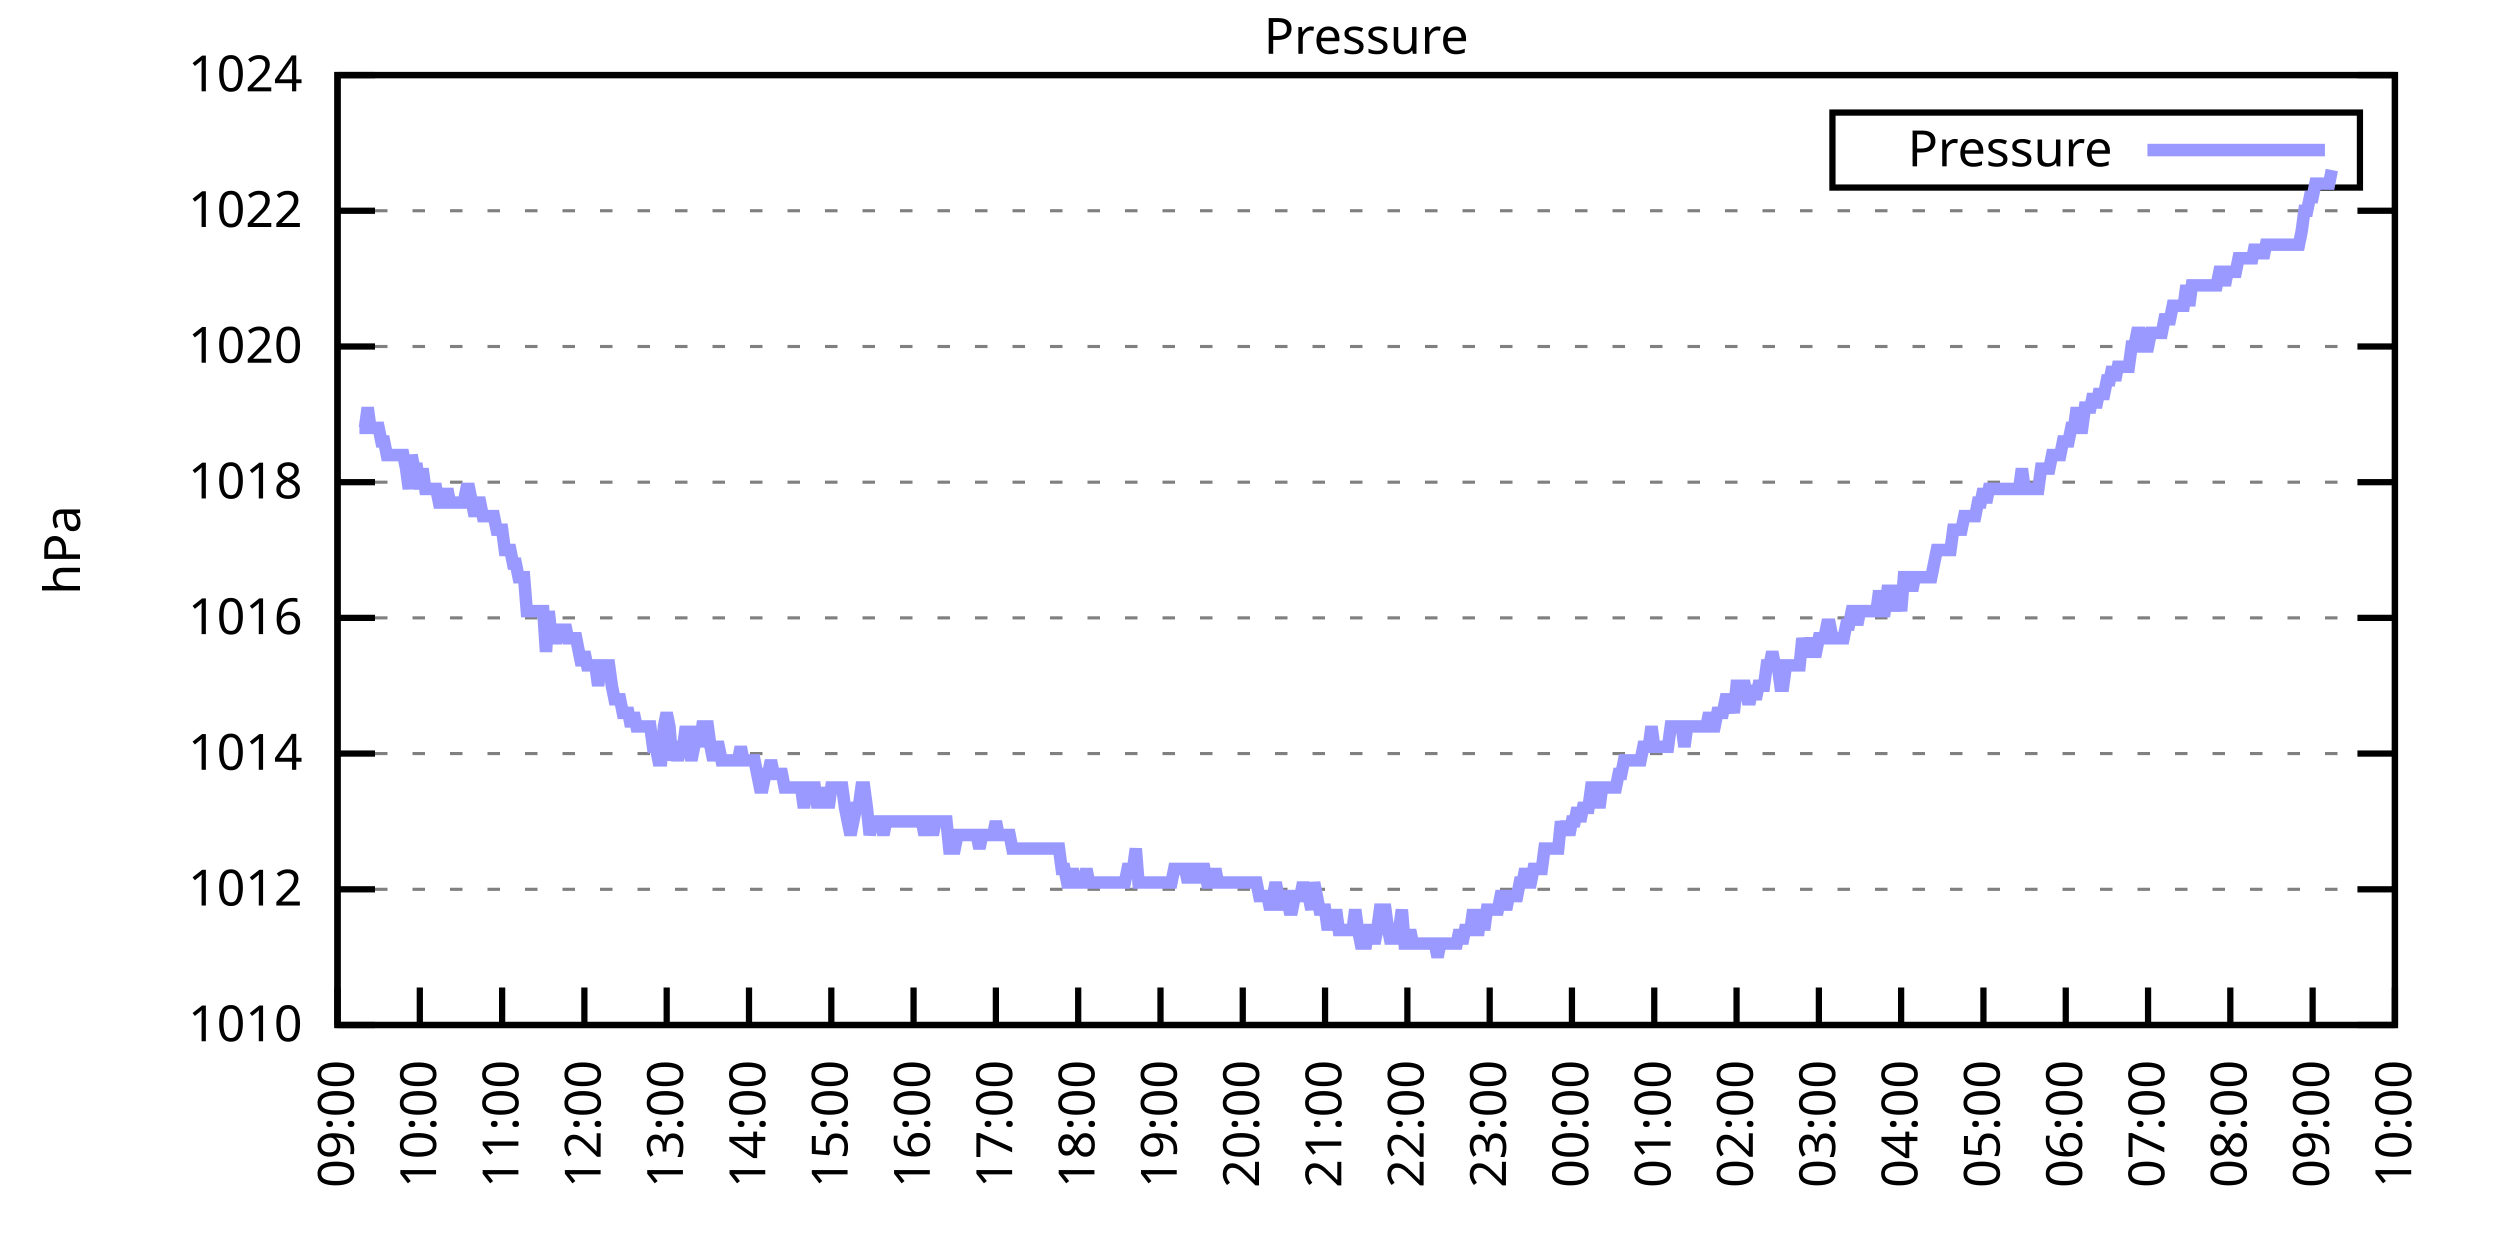
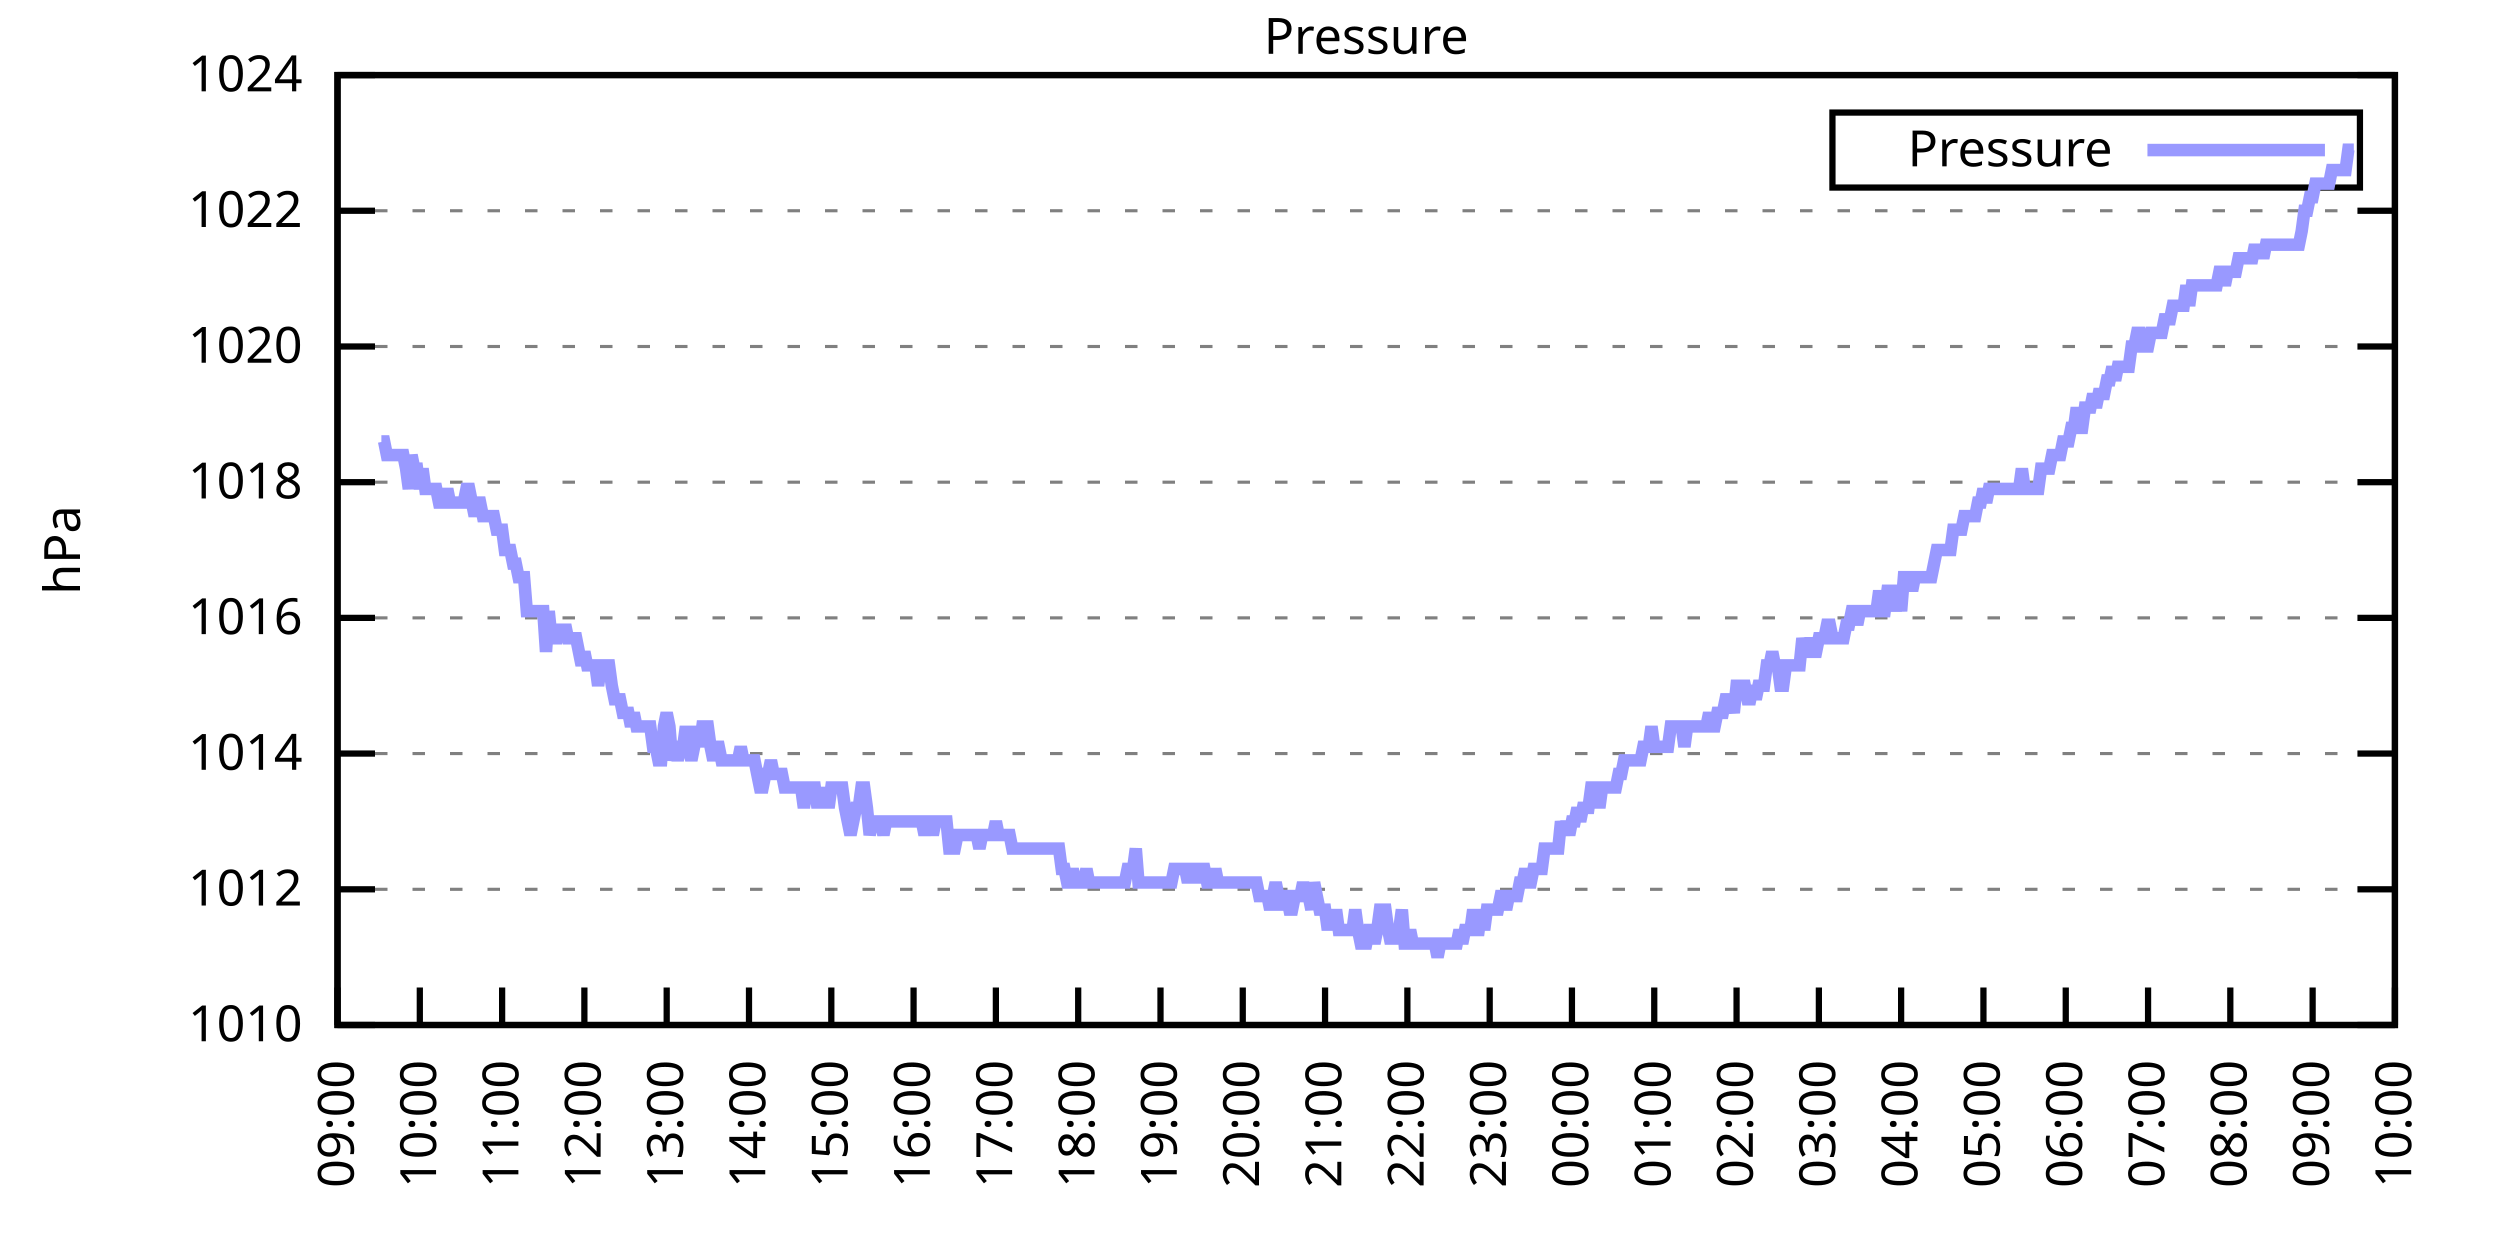
<svg xmlns="http://www.w3.org/2000/svg" xmlns:xlink="http://www.w3.org/1999/xlink" width="400" height="200" viewBox="0 0 400 200">
  <g id="gnuplot_canvas">
    <rect x="0" y="0" width="400" height="200" fill="none" />
    <defs>
      <circle id="gpDot" r="0.5" stroke-width="0.5" stroke="currentColor" />
      <path id="gpPt0" stroke-width="0.333" stroke="currentColor" d="M-1,0 h2 M0,-1 v2" />
      <path id="gpPt1" stroke-width="0.333" stroke="currentColor" d="M-1,-1 L1,1 M1,-1 L-1,1" />
      <path id="gpPt2" stroke-width="0.333" stroke="currentColor" d="M-1,0 L1,0 M0,-1 L0,1 M-1,-1 L1,1 M-1,1 L1,-1" />
      <rect id="gpPt3" stroke-width="0.333" stroke="currentColor" x="-1" y="-1" width="2" height="2" />
      <rect id="gpPt4" stroke-width="0.333" stroke="currentColor" fill="currentColor" x="-1" y="-1" width="2" height="2" />
      <circle id="gpPt5" stroke-width="0.333" stroke="currentColor" cx="0" cy="0" r="1" />
      <use xlink:href="#gpPt5" id="gpPt6" fill="currentColor" stroke="none" />
      <path id="gpPt7" stroke-width="0.333" stroke="currentColor" d="M0,-1.33 L-1.33,0.67 L1.33,0.67 z" />
      <use xlink:href="#gpPt7" id="gpPt8" fill="currentColor" stroke="none" />
      <use xlink:href="#gpPt7" id="gpPt9" stroke="currentColor" transform="rotate(180)" />
      <use xlink:href="#gpPt9" id="gpPt10" fill="currentColor" stroke="none" />
      <use xlink:href="#gpPt3" id="gpPt11" stroke="currentColor" transform="rotate(45)" />
      <use xlink:href="#gpPt11" id="gpPt12" fill="currentColor" stroke="none" />
      <path id="gpPt13" stroke-width="0.333" stroke="currentColor" d="M0,1.330 L1.265,0.411 L0.782,-1.067 L-0.782,-1.076 L-1.265,0.411 z" />
      <use xlink:href="#gpPt13" id="gpPt14" fill="currentColor" stroke="none" />
      <filter id="textbox" filterUnits="objectBoundingBox" x="0" y="0" height="1" width="1">
        <feFlood flood-color="white" flood-opacity="1" result="bgnd" />
        <feComposite in="SourceGraphic" in2="bgnd" operator="atop" />
      </filter>
      <filter id="greybox" filterUnits="objectBoundingBox" x="0" y="0" height="1" width="1">
        <feFlood flood-color="lightgrey" flood-opacity="1" result="grey" />
        <feComposite in="SourceGraphic" in2="grey" operator="atop" />
      </filter>
    </defs>
    <g fill="none" color="white" stroke="currentColor" stroke-width="1.00" stroke-linecap="butt" stroke-linejoin="miter">
</g>
    <g fill="none" color="black" stroke="currentColor" stroke-width="1.00" stroke-linecap="butt" stroke-linejoin="miter">
      <g stroke="none" shape-rendering="crispEdges">
        <polygon fill="rgb(255, 255, 255)" points="54.00,164.00 383.18,164.00 383.18,12.02 54.00,12.02 " />
      </g>
    </g>
    <g fill="none" color="black" stroke="currentColor" stroke-width="1.00" stroke-linecap="butt" stroke-linejoin="miter">
</g>
    <g fill="none" color="black" stroke="black" stroke-width="0.50" stroke-linecap="butt" stroke-linejoin="miter">
</g>
    <g fill="none" color="gray" stroke="currentColor" stroke-width="0.50" stroke-linecap="butt" stroke-linejoin="miter">
      <path stroke="gray" stroke-dasharray="2,4" class="gridline" d="M54.00,164.00 L383.19,164.00  " />
    </g>
    <g fill="none" color="gray" stroke="gray" stroke-width="1.00" stroke-linecap="butt" stroke-linejoin="miter">
</g>
    <g fill="none" color="black" stroke="currentColor" stroke-width="1.00" stroke-linecap="butt" stroke-linejoin="miter">
      <path stroke="black" d="M54.00,164.00 L60.00,164.00 M383.19,164.00 L377.19,164.00  " />
      <g transform="translate(48.40,166.60)" stroke="none" fill="black" font-family="Sans" font-size="8.00" text-anchor="end">
        <text>
          <tspan font-family="Sans"> 1010</tspan>
        </text>
      </g>
    </g>
    <g fill="none" color="black" stroke="currentColor" stroke-width="1.00" stroke-linecap="butt" stroke-linejoin="miter">
</g>
    <g fill="none" color="black" stroke="black" stroke-width="0.50" stroke-linecap="butt" stroke-linejoin="miter">
</g>
    <g fill="none" color="gray" stroke="currentColor" stroke-width="0.50" stroke-linecap="butt" stroke-linejoin="miter">
      <path stroke="gray" stroke-dasharray="2,4" class="gridline" d="M54.00,142.29 L383.19,142.29  " />
    </g>
    <g fill="none" color="gray" stroke="gray" stroke-width="1.00" stroke-linecap="butt" stroke-linejoin="miter">
</g>
    <g fill="none" color="black" stroke="currentColor" stroke-width="1.00" stroke-linecap="butt" stroke-linejoin="miter">
      <path stroke="black" d="M54.00,142.29 L60.00,142.29 M383.19,142.29 L377.19,142.29  " />
      <g transform="translate(48.40,144.89)" stroke="none" fill="black" font-family="Sans" font-size="8.00" text-anchor="end">
        <text>
          <tspan font-family="Sans"> 1012</tspan>
        </text>
      </g>
    </g>
    <g fill="none" color="black" stroke="currentColor" stroke-width="1.00" stroke-linecap="butt" stroke-linejoin="miter">
</g>
    <g fill="none" color="black" stroke="black" stroke-width="0.50" stroke-linecap="butt" stroke-linejoin="miter">
</g>
    <g fill="none" color="gray" stroke="currentColor" stroke-width="0.50" stroke-linecap="butt" stroke-linejoin="miter">
      <path stroke="gray" stroke-dasharray="2,4" class="gridline" d="M54.00,120.57 L383.19,120.57  " />
    </g>
    <g fill="none" color="gray" stroke="gray" stroke-width="1.00" stroke-linecap="butt" stroke-linejoin="miter">
</g>
    <g fill="none" color="black" stroke="currentColor" stroke-width="1.00" stroke-linecap="butt" stroke-linejoin="miter">
      <path stroke="black" d="M54.00,120.57 L60.00,120.57 M383.19,120.57 L377.19,120.57  " />
      <g transform="translate(48.40,123.17)" stroke="none" fill="black" font-family="Sans" font-size="8.00" text-anchor="end">
        <text>
          <tspan font-family="Sans"> 1014</tspan>
        </text>
      </g>
    </g>
    <g fill="none" color="black" stroke="currentColor" stroke-width="1.00" stroke-linecap="butt" stroke-linejoin="miter">
</g>
    <g fill="none" color="black" stroke="black" stroke-width="0.50" stroke-linecap="butt" stroke-linejoin="miter">
</g>
    <g fill="none" color="gray" stroke="currentColor" stroke-width="0.50" stroke-linecap="butt" stroke-linejoin="miter">
      <path stroke="gray" stroke-dasharray="2,4" class="gridline" d="M54.00,98.86 L383.19,98.86  " />
    </g>
    <g fill="none" color="gray" stroke="gray" stroke-width="1.00" stroke-linecap="butt" stroke-linejoin="miter">
</g>
    <g fill="none" color="black" stroke="currentColor" stroke-width="1.00" stroke-linecap="butt" stroke-linejoin="miter">
      <path stroke="black" d="M54.00,98.86 L60.00,98.86 M383.19,98.86 L377.19,98.86  " />
      <g transform="translate(48.40,101.46)" stroke="none" fill="black" font-family="Sans" font-size="8.00" text-anchor="end">
        <text>
          <tspan font-family="Sans"> 1016</tspan>
        </text>
      </g>
    </g>
    <g fill="none" color="black" stroke="currentColor" stroke-width="1.00" stroke-linecap="butt" stroke-linejoin="miter">
</g>
    <g fill="none" color="black" stroke="black" stroke-width="0.50" stroke-linecap="butt" stroke-linejoin="miter">
</g>
    <g fill="none" color="gray" stroke="currentColor" stroke-width="0.50" stroke-linecap="butt" stroke-linejoin="miter">
      <path stroke="gray" stroke-dasharray="2,4" class="gridline" d="M54.00,77.15 L383.19,77.15  " />
    </g>
    <g fill="none" color="gray" stroke="gray" stroke-width="1.00" stroke-linecap="butt" stroke-linejoin="miter">
</g>
    <g fill="none" color="black" stroke="currentColor" stroke-width="1.00" stroke-linecap="butt" stroke-linejoin="miter">
      <path stroke="black" d="M54.00,77.15 L60.00,77.15 M383.19,77.15 L377.19,77.15  " />
      <g transform="translate(48.40,79.75)" stroke="none" fill="black" font-family="Sans" font-size="8.00" text-anchor="end">
        <text>
          <tspan font-family="Sans"> 1018</tspan>
        </text>
      </g>
    </g>
    <g fill="none" color="black" stroke="currentColor" stroke-width="1.00" stroke-linecap="butt" stroke-linejoin="miter">
</g>
    <g fill="none" color="black" stroke="black" stroke-width="0.50" stroke-linecap="butt" stroke-linejoin="miter">
</g>
    <g fill="none" color="gray" stroke="currentColor" stroke-width="0.50" stroke-linecap="butt" stroke-linejoin="miter">
      <path stroke="gray" stroke-dasharray="2,4" class="gridline" d="M54.00,55.44 L383.19,55.44  " />
    </g>
    <g fill="none" color="gray" stroke="gray" stroke-width="1.00" stroke-linecap="butt" stroke-linejoin="miter">
</g>
    <g fill="none" color="black" stroke="currentColor" stroke-width="1.00" stroke-linecap="butt" stroke-linejoin="miter">
      <path stroke="black" d="M54.00,55.44 L60.00,55.44 M383.19,55.44 L377.19,55.44  " />
      <g transform="translate(48.40,58.04)" stroke="none" fill="black" font-family="Sans" font-size="8.00" text-anchor="end">
        <text>
          <tspan font-family="Sans"> 1020</tspan>
        </text>
      </g>
    </g>
    <g fill="none" color="black" stroke="currentColor" stroke-width="1.00" stroke-linecap="butt" stroke-linejoin="miter">
</g>
    <g fill="none" color="black" stroke="black" stroke-width="0.50" stroke-linecap="butt" stroke-linejoin="miter">
</g>
    <g fill="none" color="gray" stroke="currentColor" stroke-width="0.50" stroke-linecap="butt" stroke-linejoin="miter">
      <path stroke="gray" stroke-dasharray="2,4" class="gridline" d="M54.00,33.72 L383.19,33.72  " />
    </g>
    <g fill="none" color="gray" stroke="gray" stroke-width="1.00" stroke-linecap="butt" stroke-linejoin="miter">
</g>
    <g fill="none" color="black" stroke="currentColor" stroke-width="1.00" stroke-linecap="butt" stroke-linejoin="miter">
      <path stroke="black" d="M54.00,33.72 L60.00,33.72 M383.19,33.72 L377.19,33.72  " />
      <g transform="translate(48.40,36.32)" stroke="none" fill="black" font-family="Sans" font-size="8.00" text-anchor="end">
        <text>
          <tspan font-family="Sans"> 1022</tspan>
        </text>
      </g>
    </g>
    <g fill="none" color="black" stroke="currentColor" stroke-width="1.00" stroke-linecap="butt" stroke-linejoin="miter">
</g>
    <g fill="none" color="black" stroke="black" stroke-width="0.50" stroke-linecap="butt" stroke-linejoin="miter">
</g>
    <g fill="none" color="gray" stroke="currentColor" stroke-width="0.50" stroke-linecap="butt" stroke-linejoin="miter">
      <path stroke="gray" stroke-dasharray="2,4" class="gridline" d="M54.00,12.01 L383.19,12.01  " />
    </g>
    <g fill="none" color="gray" stroke="gray" stroke-width="1.00" stroke-linecap="butt" stroke-linejoin="miter">
</g>
    <g fill="none" color="black" stroke="currentColor" stroke-width="1.00" stroke-linecap="butt" stroke-linejoin="miter">
      <path stroke="black" d="M54.00,12.01 L60.00,12.01 M383.19,12.01 L377.19,12.01  " />
      <g transform="translate(48.40,14.61)" stroke="none" fill="black" font-family="Sans" font-size="8.00" text-anchor="end">
        <text>
          <tspan font-family="Sans"> 1024</tspan>
        </text>
      </g>
    </g>
    <g fill="none" color="black" stroke="currentColor" stroke-width="1.00" stroke-linecap="butt" stroke-linejoin="miter">
      <path stroke="black" d="M54.00,164.00 L54.00,158.00  " />
      <g transform="translate(56.60,169.60) rotate(270.00)" stroke="none" fill="black" font-family="Sans" font-size="8.00" text-anchor="end">
        <text>
          <tspan font-family="Sans">09:00</tspan>
        </text>
      </g>
    </g>
    <g fill="none" color="black" stroke="currentColor" stroke-width="1.00" stroke-linecap="butt" stroke-linejoin="miter">
      <path stroke="black" d="M67.17,164.00 L67.17,158.00  " />
      <g transform="translate(69.77,169.60) rotate(270.00)" stroke="none" fill="black" font-family="Sans" font-size="8.00" text-anchor="end">
        <text>
          <tspan font-family="Sans">10:00</tspan>
        </text>
      </g>
    </g>
    <g fill="none" color="black" stroke="currentColor" stroke-width="1.00" stroke-linecap="butt" stroke-linejoin="miter">
      <path stroke="black" d="M80.34,164.00 L80.34,158.00  " />
      <g transform="translate(82.94,169.60) rotate(270.00)" stroke="none" fill="black" font-family="Sans" font-size="8.00" text-anchor="end">
        <text>
          <tspan font-family="Sans">11:00</tspan>
        </text>
      </g>
    </g>
    <g fill="none" color="black" stroke="currentColor" stroke-width="1.00" stroke-linecap="butt" stroke-linejoin="miter">
      <path stroke="black" d="M93.50,164.00 L93.50,158.00  " />
      <g transform="translate(96.10,169.60) rotate(270.00)" stroke="none" fill="black" font-family="Sans" font-size="8.00" text-anchor="end">
        <text>
          <tspan font-family="Sans">12:00</tspan>
        </text>
      </g>
    </g>
    <g fill="none" color="black" stroke="currentColor" stroke-width="1.00" stroke-linecap="butt" stroke-linejoin="miter">
      <path stroke="black" d="M106.67,164.00 L106.67,158.00  " />
      <g transform="translate(109.27,169.60) rotate(270.00)" stroke="none" fill="black" font-family="Sans" font-size="8.00" text-anchor="end">
        <text>
          <tspan font-family="Sans">13:00</tspan>
        </text>
      </g>
    </g>
    <g fill="none" color="black" stroke="currentColor" stroke-width="1.00" stroke-linecap="butt" stroke-linejoin="miter">
      <path stroke="black" d="M119.84,164.00 L119.84,158.00  " />
      <g transform="translate(122.44,169.60) rotate(270.00)" stroke="none" fill="black" font-family="Sans" font-size="8.00" text-anchor="end">
        <text>
          <tspan font-family="Sans">14:00</tspan>
        </text>
      </g>
    </g>
    <g fill="none" color="black" stroke="currentColor" stroke-width="1.00" stroke-linecap="butt" stroke-linejoin="miter">
      <path stroke="black" d="M133.01,164.00 L133.01,158.00  " />
      <g transform="translate(135.61,169.60) rotate(270.00)" stroke="none" fill="black" font-family="Sans" font-size="8.00" text-anchor="end">
        <text>
          <tspan font-family="Sans">15:00</tspan>
        </text>
      </g>
    </g>
    <g fill="none" color="black" stroke="currentColor" stroke-width="1.00" stroke-linecap="butt" stroke-linejoin="miter">
      <path stroke="black" d="M146.17,164.00 L146.17,158.00  " />
      <g transform="translate(148.77,169.60) rotate(270.00)" stroke="none" fill="black" font-family="Sans" font-size="8.00" text-anchor="end">
        <text>
          <tspan font-family="Sans">16:00</tspan>
        </text>
      </g>
    </g>
    <g fill="none" color="black" stroke="currentColor" stroke-width="1.00" stroke-linecap="butt" stroke-linejoin="miter">
      <path stroke="black" d="M159.34,164.00 L159.34,158.00  " />
      <g transform="translate(161.94,169.60) rotate(270.00)" stroke="none" fill="black" font-family="Sans" font-size="8.00" text-anchor="end">
        <text>
          <tspan font-family="Sans">17:00</tspan>
        </text>
      </g>
    </g>
    <g fill="none" color="black" stroke="currentColor" stroke-width="1.00" stroke-linecap="butt" stroke-linejoin="miter">
      <path stroke="black" d="M172.51,164.00 L172.51,158.00  " />
      <g transform="translate(175.11,169.60) rotate(270.00)" stroke="none" fill="black" font-family="Sans" font-size="8.00" text-anchor="end">
        <text>
          <tspan font-family="Sans">18:00</tspan>
        </text>
      </g>
    </g>
    <g fill="none" color="black" stroke="currentColor" stroke-width="1.00" stroke-linecap="butt" stroke-linejoin="miter">
      <path stroke="black" d="M185.68,164.00 L185.68,158.00  " />
      <g transform="translate(188.28,169.60) rotate(270.00)" stroke="none" fill="black" font-family="Sans" font-size="8.00" text-anchor="end">
        <text>
          <tspan font-family="Sans">19:00</tspan>
        </text>
      </g>
    </g>
    <g fill="none" color="black" stroke="currentColor" stroke-width="1.00" stroke-linecap="butt" stroke-linejoin="miter">
      <path stroke="black" d="M198.84,164.00 L198.84,158.00  " />
      <g transform="translate(201.44,169.60) rotate(270.00)" stroke="none" fill="black" font-family="Sans" font-size="8.00" text-anchor="end">
        <text>
          <tspan font-family="Sans">20:00</tspan>
        </text>
      </g>
    </g>
    <g fill="none" color="black" stroke="currentColor" stroke-width="1.00" stroke-linecap="butt" stroke-linejoin="miter">
      <path stroke="black" d="M212.01,164.00 L212.01,158.00  " />
      <g transform="translate(214.61,169.60) rotate(270.00)" stroke="none" fill="black" font-family="Sans" font-size="8.00" text-anchor="end">
        <text>
          <tspan font-family="Sans">21:00</tspan>
        </text>
      </g>
    </g>
    <g fill="none" color="black" stroke="currentColor" stroke-width="1.00" stroke-linecap="butt" stroke-linejoin="miter">
      <path stroke="black" d="M225.18,164.00 L225.18,158.00  " />
      <g transform="translate(227.78,169.60) rotate(270.00)" stroke="none" fill="black" font-family="Sans" font-size="8.00" text-anchor="end">
        <text>
          <tspan font-family="Sans">22:00</tspan>
        </text>
      </g>
    </g>
    <g fill="none" color="black" stroke="currentColor" stroke-width="1.00" stroke-linecap="butt" stroke-linejoin="miter">
      <path stroke="black" d="M238.35,164.00 L238.35,158.00  " />
      <g transform="translate(240.95,169.60) rotate(270.00)" stroke="none" fill="black" font-family="Sans" font-size="8.00" text-anchor="end">
        <text>
          <tspan font-family="Sans">23:00</tspan>
        </text>
      </g>
    </g>
    <g fill="none" color="black" stroke="currentColor" stroke-width="1.00" stroke-linecap="butt" stroke-linejoin="miter">
      <path stroke="black" d="M251.51,164.00 L251.51,158.00  " />
      <g transform="translate(254.11,169.60) rotate(270.00)" stroke="none" fill="black" font-family="Sans" font-size="8.00" text-anchor="end">
        <text>
          <tspan font-family="Sans">00:00</tspan>
        </text>
      </g>
    </g>
    <g fill="none" color="black" stroke="currentColor" stroke-width="1.00" stroke-linecap="butt" stroke-linejoin="miter">
      <path stroke="black" d="M264.68,164.00 L264.68,158.00  " />
      <g transform="translate(267.28,169.60) rotate(270.00)" stroke="none" fill="black" font-family="Sans" font-size="8.00" text-anchor="end">
        <text>
          <tspan font-family="Sans">01:00</tspan>
        </text>
      </g>
    </g>
    <g fill="none" color="black" stroke="currentColor" stroke-width="1.00" stroke-linecap="butt" stroke-linejoin="miter">
      <path stroke="black" d="M277.85,164.00 L277.85,158.00  " />
      <g transform="translate(280.45,169.60) rotate(270.00)" stroke="none" fill="black" font-family="Sans" font-size="8.00" text-anchor="end">
        <text>
          <tspan font-family="Sans">02:00</tspan>
        </text>
      </g>
    </g>
    <g fill="none" color="black" stroke="currentColor" stroke-width="1.00" stroke-linecap="butt" stroke-linejoin="miter">
      <path stroke="black" d="M291.02,164.00 L291.02,158.00  " />
      <g transform="translate(293.62,169.60) rotate(270.00)" stroke="none" fill="black" font-family="Sans" font-size="8.00" text-anchor="end">
        <text>
          <tspan font-family="Sans">03:00</tspan>
        </text>
      </g>
    </g>
    <g fill="none" color="black" stroke="currentColor" stroke-width="1.00" stroke-linecap="butt" stroke-linejoin="miter">
      <path stroke="black" d="M304.18,164.00 L304.18,158.00  " />
      <g transform="translate(306.78,169.60) rotate(270.00)" stroke="none" fill="black" font-family="Sans" font-size="8.00" text-anchor="end">
        <text>
          <tspan font-family="Sans">04:00</tspan>
        </text>
      </g>
    </g>
    <g fill="none" color="black" stroke="currentColor" stroke-width="1.00" stroke-linecap="butt" stroke-linejoin="miter">
      <path stroke="black" d="M317.35,164.00 L317.35,158.00  " />
      <g transform="translate(319.95,169.60) rotate(270.00)" stroke="none" fill="black" font-family="Sans" font-size="8.00" text-anchor="end">
        <text>
          <tspan font-family="Sans">05:00</tspan>
        </text>
      </g>
    </g>
    <g fill="none" color="black" stroke="currentColor" stroke-width="1.00" stroke-linecap="butt" stroke-linejoin="miter">
      <path stroke="black" d="M330.52,164.00 L330.52,158.00  " />
      <g transform="translate(333.12,169.60) rotate(270.00)" stroke="none" fill="black" font-family="Sans" font-size="8.00" text-anchor="end">
        <text>
          <tspan font-family="Sans">06:00</tspan>
        </text>
      </g>
    </g>
    <g fill="none" color="black" stroke="currentColor" stroke-width="1.00" stroke-linecap="butt" stroke-linejoin="miter">
      <path stroke="black" d="M343.69,164.00 L343.69,158.00  " />
      <g transform="translate(346.29,169.60) rotate(270.00)" stroke="none" fill="black" font-family="Sans" font-size="8.00" text-anchor="end">
        <text>
          <tspan font-family="Sans">07:00</tspan>
        </text>
      </g>
    </g>
    <g fill="none" color="black" stroke="currentColor" stroke-width="1.00" stroke-linecap="butt" stroke-linejoin="miter">
      <path stroke="black" d="M356.85,164.00 L356.85,158.00  " />
      <g transform="translate(359.45,169.60) rotate(270.00)" stroke="none" fill="black" font-family="Sans" font-size="8.00" text-anchor="end">
        <text>
          <tspan font-family="Sans">08:00</tspan>
        </text>
      </g>
    </g>
    <g fill="none" color="black" stroke="currentColor" stroke-width="1.00" stroke-linecap="butt" stroke-linejoin="miter">
      <path stroke="black" d="M370.02,164.00 L370.02,158.00  " />
      <g transform="translate(372.62,169.60) rotate(270.00)" stroke="none" fill="black" font-family="Sans" font-size="8.00" text-anchor="end">
        <text>
          <tspan font-family="Sans">09:00</tspan>
        </text>
      </g>
    </g>
    <g fill="none" color="black" stroke="currentColor" stroke-width="1.00" stroke-linecap="butt" stroke-linejoin="miter">
      <path stroke="black" d="M383.19,164.00 L383.19,158.00  " />
      <g transform="translate(385.79,169.60) rotate(270.00)" stroke="none" fill="black" font-family="Sans" font-size="8.00" text-anchor="end">
        <text>
          <tspan font-family="Sans">10:00</tspan>
        </text>
      </g>
    </g>
    <g fill="none" color="black" stroke="currentColor" stroke-width="1.00" stroke-linecap="butt" stroke-linejoin="miter">
</g>
    <g fill="none" color="black" stroke="currentColor" stroke-width="1.00" stroke-linecap="butt" stroke-linejoin="miter">
      <path stroke="black" d="M54.00,12.01 L54.00,164.00 L383.19,164.00 L383.19,12.01 L54.00,12.01 Z  " />
    </g>
    <g fill="none" color="black" stroke="currentColor" stroke-width="1.00" stroke-linecap="butt" stroke-linejoin="miter">
</g>
    <g fill="none" color="black" stroke="currentColor" stroke-width="1.00" stroke-linecap="butt" stroke-linejoin="miter">
      <path stroke="black" d="M293.19,30.01 L293.19,18.01 L377.59,18.01 L377.59,30.01 L293.19,30.01 Z  " />
    </g>
    <g id="Pressure_plot_1">
      <g fill="none" color="white" stroke="black" stroke-width="2.00" stroke-linecap="butt" stroke-linejoin="miter">
</g>
      <g fill="none" color="black" stroke="currentColor" stroke-width="2.00" stroke-linecap="butt" stroke-linejoin="miter">
        <g transform="translate(337.99,26.61)" stroke="none" fill="black" font-family="Sans" font-size="8.00" text-anchor="end">
          <text>
            <tspan font-family="Sans">Pressure</tspan>
          </text>
        </g>
      </g>
      <g fill="none" color="black" stroke="currentColor" stroke-width="2.00" stroke-linecap="butt" stroke-linejoin="miter">
-         <path stroke="rgb(153, 153, 255)" d="M343.59,24.01 L371.99,24.01 M57.51,68.46 L57.95,68.46 L58.39,68.46 L58.83,65.21 L59.27,68.46 L59.71,68.46   L60.14,68.46 L60.58,68.46 L61.02,70.63 L61.46,70.63 L61.90,72.81 L62.34,72.81 L62.78,72.81 L63.22,72.81   L63.66,72.81 L64.10,72.81 L64.53,72.81 L64.97,74.98 L65.41,78.23 L65.85,72.81 L66.29,74.98 L66.73,74.98   L67.17,78.23 L67.61,74.98 L68.05,78.23 L68.48,78.23 L68.92,78.23 L69.36,78.23 L69.80,78.23 L70.24,80.41   L70.68,80.41 L71.12,80.41 L71.56,78.23 L72.00,80.41 L72.43,80.41 L72.87,80.41 L73.31,80.41 L73.75,80.41   L74.19,80.41 L74.63,78.23 L75.07,78.23 L75.51,80.41 L75.95,82.58 L76.38,80.41 L76.82,80.41 L77.26,82.58   L77.70,82.58 L78.14,82.58 L78.58,82.58 L79.02,82.58 L79.46,84.75 L79.90,84.75 L80.34,84.75 L80.77,88.00   L81.21,88.00 L81.65,88.00 L82.09,90.18 L82.53,90.18 L82.97,92.35 L83.41,92.35 L83.85,92.35 L84.29,97.78   L84.72,97.78 L85.16,97.78 L85.60,97.78 L86.04,97.78 L86.48,97.78 L86.92,97.78 L87.36,104.29 L87.80,97.78   L88.24,102.12 L88.67,102.12 L89.11,102.12 L89.55,99.95 L89.99,102.12 L90.43,99.95 L90.87,102.12 L91.31,102.12   L91.75,102.12 L92.19,102.12 L92.62,104.29 L93.06,106.46 L93.50,104.29 L93.94,106.46 L94.38,106.46 L94.82,106.46   L95.26,106.46 L95.70,109.72 L96.14,106.46 L96.58,106.46 L97.01,106.46 L97.45,106.46 L97.89,109.72 L98.33,111.89   L98.77,111.89 L99.21,111.89 L99.65,114.06 L100.09,114.06 L100.53,114.06 L100.96,116.23 L101.40,114.06 L101.84,116.23   L102.28,116.23 L102.72,116.23 L103.16,116.23 L103.60,116.23 L104.04,116.23 L104.48,119.49 L104.91,119.49 L105.35,121.66   L105.79,121.66 L106.23,116.23 L106.67,114.06 L107.11,116.23 L107.55,121.66 L107.99,119.49 L108.43,121.66 L108.87,119.49   L109.30,119.49 L109.74,116.23 L110.18,119.49 L110.62,121.66 L111.06,119.49 L111.50,116.23 L111.94,119.49 L112.38,116.23   L112.82,116.23 L113.25,116.23 L113.69,119.49 L114.13,121.66 L114.57,119.49 L115.01,119.49 L115.45,121.66 L115.89,121.66   L116.33,121.66 L116.77,121.66 L117.20,121.66 L117.64,121.66 L118.08,121.66 L118.52,119.49 L118.96,121.66 L119.40,121.66   L119.84,121.66 L120.28,121.66 L120.72,121.66 L121.15,123.83 L121.59,126.00 L122.03,126.00 L122.47,123.83 L122.91,123.83   L123.35,121.66 L123.79,123.83 L124.23,123.83 L124.67,123.83 L125.11,123.83 L125.54,126.00 L125.98,126.00 L126.42,126.00   L126.86,126.00 L127.30,126.00 L127.74,126.00 L128.18,126.00 L128.62,129.26 L129.06,126.00 L129.49,126.00 L129.93,126.00   L130.37,126.00 L130.81,129.26 L131.25,126.00 L131.69,129.26 L132.13,126.00 L132.57,129.26 L133.01,126.00 L133.44,126.00   L133.88,126.00 L134.32,126.00 L134.76,126.00 L135.20,129.26 L135.64,131.43 L136.08,133.60 L136.52,131.43 L136.96,129.26   L137.39,129.26 L137.83,126.00 L138.27,126.00 L138.71,129.26 L139.15,133.60 L139.59,131.43 L140.03,131.43 L140.47,131.43   L140.91,131.43 L141.35,133.60 L141.78,131.43 L142.22,131.43 L142.66,131.43 L143.10,131.43 L143.54,131.43 L143.98,131.43   L144.42,131.43 L144.86,131.43 L145.30,131.43 L145.73,131.43 L146.17,131.43 L146.61,131.43 L147.05,131.43 L147.49,131.43   L147.93,133.60 L148.37,131.43 L148.81,131.43 L149.25,133.60 L149.68,131.43 L150.12,131.43 L150.56,131.43 L151.00,131.43   L151.44,131.43 L151.88,135.77 L152.32,135.77 L152.76,135.77 L153.20,133.60 L153.63,133.60 L154.07,133.60 L154.51,133.60   L154.95,133.60 L155.39,133.60 L155.83,133.60 L156.27,133.60 L156.71,135.77 L157.15,133.60 L157.59,133.60 L158.02,133.60   L158.46,133.60 L158.90,133.60 L159.34,131.43 L159.78,133.60 L160.22,133.60 L160.66,133.60 L161.10,133.60 L161.54,133.60   L161.97,135.77 L162.41,135.77 L162.85,135.77 L163.29,135.77 L163.73,135.77 L164.17,135.77 L164.61,135.77 L165.05,135.77   L165.49,135.77 L165.92,135.77 L166.36,135.77 L166.80,135.77 L167.24,135.77 L167.68,135.77 L168.12,135.77 L168.56,135.77   L169.00,135.77 L169.44,135.77 L169.87,139.03 L170.31,139.03 L170.75,141.20 L171.19,141.20 L171.63,139.03 L172.07,141.20   L172.51,141.20 L172.95,141.20 L173.39,141.20 L173.83,139.03 L174.26,141.20 L174.70,141.20 L175.14,141.20 L175.58,141.20   L176.02,141.20 L176.46,141.20 L176.90,141.20 L177.34,141.20 L177.78,141.20 L178.21,141.20 L178.65,141.20 L179.09,141.20   L179.53,141.20 L179.97,141.20 L180.41,139.03 L180.85,139.03 L181.29,139.03 L181.73,135.77 L182.16,141.20 L182.60,141.20   L183.04,141.20 L183.48,141.20 L183.92,141.20 L184.36,141.20 L184.80,141.20 L185.24,141.20 L185.68,141.20 L186.11,141.20   L186.55,141.20 L186.99,141.20 L187.43,141.20 L187.87,139.03 L188.31,139.03 L188.75,139.03 L189.19,139.03 L189.63,139.03   L190.07,141.20 L190.50,139.03 L190.94,139.03 L191.38,141.20 L191.82,139.03 L192.26,139.03 L192.70,139.03 L193.14,141.20   L193.58,141.20 L194.02,141.20 L194.45,139.03 L194.89,141.20 L195.33,141.20 L195.77,141.20 L196.21,141.20 L196.65,141.20   L197.09,141.20 L197.53,141.20 L197.97,141.20 L198.40,141.20 L198.84,141.20 L199.28,141.20 L199.72,141.20 L200.16,141.20   L200.60,141.20 L201.04,141.20 L201.48,143.37 L201.92,143.37 L202.35,143.37 L202.79,143.37 L203.23,145.54 L203.67,143.37   L204.11,141.20 L204.55,143.37 L204.99,145.54 L205.43,143.37 L205.87,143.37 L206.31,145.54 L206.74,145.54 L207.18,143.37   L207.62,143.37 L208.06,143.37 L208.50,141.20 L208.94,143.37 L209.38,143.37 L209.82,145.54 L210.26,141.20 L210.69,143.37   L211.13,145.54 L211.57,145.54 L212.01,145.54 L212.45,148.80 L212.89,145.54 L213.33,148.80 L213.77,145.54 L214.21,148.80   L214.64,148.80 L215.08,148.80 L215.52,148.80 L215.96,148.80 L216.40,148.80 L216.84,145.54 L217.28,148.80 L217.72,150.97   L218.16,150.97 L218.60,150.97 L219.03,148.80 L219.47,148.80 L219.91,150.97 L220.35,148.80 L220.79,145.54 L221.23,145.54   L221.67,145.54 L222.11,148.80 L222.55,150.97 L222.98,148.80 L223.42,150.97 L223.86,148.80 L224.30,145.54 L224.74,150.97   L225.18,150.97 L225.62,148.80 L226.06,150.97 L226.50,150.97 L226.93,150.97 L227.37,150.97 L227.81,150.97 L228.25,150.97   L228.69,150.97 L229.13,150.97 L229.57,150.97 L230.01,153.14 L230.45,150.97 L230.88,150.97 L231.32,150.97 L231.76,150.97   L232.20,150.97 L232.64,150.97 L233.08,150.97 L233.52,148.80 L233.96,150.97 L234.40,148.80 L234.84,148.80 L235.27,148.80   L235.71,145.54 L236.15,148.80 L236.59,148.80 L237.03,145.54 L237.47,148.80 L237.91,145.54 L238.35,145.54 L238.79,145.54   L239.22,145.54 L239.66,145.54 L240.10,143.37 L240.54,143.37 L240.98,145.54 L241.42,143.37 L241.86,143.37 L242.30,143.37   L242.74,143.37 L243.17,141.20 L243.61,141.20 L244.05,139.03 L244.49,141.20 L244.93,141.20 L245.37,139.03 L245.81,139.03   L246.25,139.03 L246.69,139.03 L247.12,135.77 L247.56,135.77 L248.00,135.77 L248.44,135.77 L248.88,135.77 L249.32,135.77   L249.76,131.43 L250.20,133.60 L250.64,131.43 L251.08,133.60 L251.51,131.43 L251.95,131.43 L252.39,129.26 L252.83,131.43   L253.27,129.26 L253.71,129.26 L254.15,129.26 L254.59,126.00 L255.03,126.00 L255.46,126.00 L255.90,129.26 L256.34,126.00   L256.78,126.00 L257.22,126.00 L257.66,126.00 L258.10,126.00 L258.54,126.00 L258.98,123.83 L259.41,123.83 L259.85,121.66   L260.29,121.66 L260.73,121.66 L261.17,121.66 L261.61,121.66 L262.05,121.66 L262.49,121.66 L262.93,119.49 L263.36,119.49   L263.80,119.49 L264.24,116.23 L264.68,119.49 L265.12,119.49 L265.56,119.49 L266.00,119.49 L266.44,119.49 L266.88,119.49   L267.32,116.23 L267.75,116.23 L268.19,116.23 L268.63,116.23 L269.07,116.23 L269.51,119.49 L269.95,116.23 L270.39,116.23   L270.83,116.23 L271.27,116.23 L271.70,116.23 L272.14,116.23 L272.58,116.23 L273.02,116.23 L273.46,114.06 L273.90,116.23   L274.34,116.23 L274.78,114.06 L275.22,114.06 L275.65,114.06 L276.09,111.89 L276.53,111.89 L276.97,111.89 L277.41,114.06   L277.85,109.72 L278.29,109.72 L278.73,109.72 L279.17,109.72 L279.60,111.89 L280.04,111.89 L280.48,109.72 L280.92,111.89   L281.36,109.72 L281.80,109.72 L282.24,109.72 L282.68,106.46 L283.12,106.46 L283.56,104.29 L283.99,106.46 L284.43,106.46   L284.87,109.72 L285.31,109.72 L285.75,106.46 L286.19,106.46 L286.63,106.46 L287.07,106.46 L287.51,106.46 L287.94,106.46   L288.38,102.12 L288.82,104.29 L289.26,104.29 L289.70,102.12 L290.14,104.29 L290.58,104.29 L291.02,102.12 L291.46,102.12   L291.89,102.12 L292.33,99.95 L292.77,99.95 L293.21,102.12 L293.65,102.12 L294.09,102.12 L294.53,102.12 L294.97,102.12   L295.41,99.95 L295.84,99.95 L296.28,97.78 L296.72,97.78 L297.16,99.95 L297.60,97.78 L298.04,97.78 L298.48,97.78   L298.92,97.78 L299.36,97.78 L299.80,97.78 L300.23,97.78 L300.67,94.52 L301.11,97.78 L301.55,97.78 L301.99,94.52   L302.43,94.52 L302.87,94.52 L303.31,97.78 L303.75,94.52 L304.18,97.78 L304.62,92.35 L305.06,92.35 L305.50,92.35   L305.94,94.52 L306.38,92.35 L306.82,92.35 L307.26,92.35 L307.70,92.35 L308.13,92.35 L308.57,92.35 L309.01,92.35   L309.45,90.18 L309.89,88.00 L310.33,88.00 L310.77,88.00 L311.21,88.00 L311.65,88.00 L312.08,88.00 L312.52,84.75   L312.96,84.75 L313.40,84.75 L313.84,84.75 L314.28,82.58 L314.72,82.58 L315.16,82.58 L315.60,82.58 L316.04,82.58   L316.47,80.41 L316.91,80.41 L317.35,78.23 L317.79,80.41 L318.23,78.23 L318.67,78.23 L319.11,78.23 L319.55,78.23   L319.99,78.23 L320.42,78.23 L320.86,78.23 L321.30,78.23 L321.74,78.23 L322.18,78.23 L322.62,78.23 L323.06,78.23   L323.50,74.98 L323.94,78.23 L324.37,78.23 L324.81,78.23 L325.25,78.23 L325.69,78.23 L326.13,78.23 L326.57,74.98   L327.01,74.98 L327.45,74.98 L327.89,74.98 L328.33,72.81 L328.76,72.81 L329.20,72.81 L329.64,72.81 L330.08,70.63   L330.52,70.63 L330.96,70.63 L331.40,68.46 L331.84,68.46 L332.28,65.21 L332.71,68.46 L333.15,68.46 L333.59,65.21   L334.03,65.21 L334.47,65.21 L334.91,63.04 L335.35,65.21 L335.79,63.04 L336.23,63.04 L336.66,63.04 L337.10,60.86   L337.54,60.86 L337.98,58.69 L338.42,60.86 L338.86,58.69 L339.30,58.69 L339.74,58.69 L340.18,58.69 L340.61,58.69   L341.05,55.44 L341.49,55.44 L341.93,53.26 L342.37,53.26 L342.81,55.44 L343.25,55.44 L343.69,55.44 L344.13,53.26   L344.57,53.26 L345.00,53.26 L345.44,53.26 L345.88,53.26 L346.32,51.09 L346.76,51.09 L347.20,51.09 L347.64,48.92   L348.08,48.92 L348.52,48.92 L348.95,48.92 L349.39,48.92 L349.83,45.66 L350.27,48.92 L350.71,45.66 L351.15,45.66   L351.59,45.66 L352.03,45.66 L352.47,45.66 L352.90,45.66 L353.34,45.66 L353.78,45.66 L354.22,45.66 L354.66,45.66   L355.10,43.49 L355.54,43.49 L355.98,45.66 L356.42,43.49 L356.85,43.49 L357.29,43.49 L357.73,43.49 L358.17,41.32   L358.61,41.32 L359.05,41.32 L359.49,41.32 L359.93,41.32 L360.37,41.32 L360.81,39.15 L361.24,41.32 L361.68,39.15   L362.12,41.32 L362.56,39.15 L363.00,39.15 L363.44,39.15 L363.88,39.15 L364.32,39.15 L364.76,39.15 L365.19,39.15   L365.63,39.15 L366.07,39.15 L366.51,39.15 L366.95,39.15 L367.39,39.15 L367.83,39.15 L368.27,36.98 L368.71,33.72   L369.14,33.72 L369.58,31.55 L370.02,31.55 L370.46,29.38 L370.90,29.38 L371.34,29.38 L371.78,29.38 L372.22,29.38   L372.66,29.38 L373.09,27.21  " />
+         <path stroke="rgb(153, 153, 255)" d="M343.59,24.01 L371.99,24.01 M61.02,70.63 L61.46,70.63 L61.90,72.81 L62.34,72.81 L62.78,72.81 L63.22,72.81   L63.66,72.81 L64.10,72.81 L64.53,72.81 L64.97,74.98 L65.41,78.23 L65.85,72.81 L66.29,74.98 L66.73,74.98   L67.17,78.23 L67.61,74.98 L68.05,78.23 L68.48,78.23 L68.92,78.23 L69.36,78.23 L69.80,78.23 L70.24,80.41   L70.68,80.41 L71.12,80.41 L71.56,78.23 L72.00,80.41 L72.43,80.41 L72.87,80.41 L73.31,80.41 L73.75,80.41   L74.19,80.41 L74.63,78.23 L75.07,78.23 L75.51,80.41 L75.95,82.58 L76.38,80.41 L76.82,80.41 L77.26,82.58   L77.70,82.58 L78.14,82.58 L78.58,82.58 L79.02,82.58 L79.46,84.75 L79.90,84.75 L80.34,84.75 L80.77,88.00   L81.21,88.00 L81.65,88.00 L82.09,90.18 L82.53,90.18 L82.97,92.35 L83.41,92.35 L83.85,92.35 L84.29,97.78   L84.72,97.78 L85.16,97.78 L85.60,97.78 L86.04,97.78 L86.48,97.78 L86.92,97.78 L87.36,104.29 L87.80,97.78   L88.24,102.12 L88.67,102.12 L89.11,102.12 L89.55,99.95 L89.99,102.12 L90.43,99.95 L90.87,102.12 L91.31,102.12   L91.75,102.12 L92.19,102.12 L92.62,104.29 L93.06,106.46 L93.50,104.29 L93.94,106.46 L94.38,106.46 L94.82,106.46   L95.26,106.46 L95.70,109.72 L96.14,106.46 L96.58,106.46 L97.01,106.46 L97.45,106.46 L97.89,109.72 L98.33,111.89   L98.77,111.89 L99.21,111.89 L99.65,114.06 L100.09,114.06 L100.53,114.06 L100.96,116.23 L101.40,114.06 L101.84,116.23   L102.28,116.23 L102.72,116.23 L103.16,116.23 L103.60,116.23 L104.04,116.23 L104.48,119.49 L104.91,119.49 L105.35,121.66   L105.79,121.66 L106.23,116.23 L106.67,114.06 L107.11,116.23 L107.55,121.66 L107.99,119.49 L108.43,121.66 L108.87,119.49   L109.30,119.49 L109.74,116.23 L110.18,119.49 L110.62,121.66 L111.06,119.49 L111.50,116.23 L111.94,119.49 L112.38,116.23   L112.82,116.23 L113.25,116.23 L113.69,119.49 L114.13,121.66 L114.57,119.49 L115.01,119.49 L115.45,121.66 L115.89,121.66   L116.33,121.66 L116.77,121.66 L117.20,121.66 L117.64,121.66 L118.08,121.66 L118.52,119.49 L118.96,121.66 L119.40,121.66   L119.84,121.66 L120.28,121.66 L120.72,121.66 L121.15,123.83 L121.59,126.00 L122.03,126.00 L122.47,123.83 L122.91,123.83   L123.35,121.66 L123.79,123.83 L124.23,123.83 L124.67,123.83 L125.11,123.83 L125.54,126.00 L125.98,126.00 L126.42,126.00   L126.86,126.00 L127.30,126.00 L127.74,126.00 L128.18,126.00 L128.62,129.26 L129.06,126.00 L129.49,126.00 L129.93,126.00   L130.37,126.00 L130.81,129.26 L131.25,126.00 L131.69,129.26 L132.13,126.00 L132.57,129.26 L133.01,126.00 L133.44,126.00   L133.88,126.00 L134.32,126.00 L134.76,126.00 L135.20,129.26 L135.64,131.43 L136.08,133.60 L136.52,131.43 L136.96,129.26   L137.39,129.26 L137.83,126.00 L138.27,126.00 L138.71,129.26 L139.15,133.60 L139.59,131.43 L140.03,131.43 L140.47,131.43   L140.91,131.43 L141.35,133.60 L141.78,131.43 L142.22,131.43 L142.66,131.43 L143.10,131.43 L143.54,131.43 L143.98,131.43   L144.42,131.43 L144.86,131.43 L145.30,131.43 L145.73,131.43 L146.17,131.43 L146.61,131.43 L147.05,131.43 L147.49,131.43   L147.93,133.60 L148.37,131.43 L148.81,131.43 L149.25,133.60 L149.68,131.43 L150.12,131.43 L150.56,131.43 L151.00,131.43   L151.44,131.43 L151.88,135.77 L152.32,135.77 L152.76,135.77 L153.20,133.60 L153.63,133.60 L154.07,133.60 L154.51,133.60   L154.95,133.60 L155.39,133.60 L155.83,133.60 L156.27,133.60 L156.71,135.77 L157.15,133.60 L157.59,133.60 L158.02,133.60   L158.46,133.60 L158.90,133.60 L159.34,131.43 L159.78,133.60 L160.22,133.60 L160.66,133.60 L161.10,133.60 L161.54,133.60   L161.97,135.77 L162.41,135.77 L162.85,135.77 L163.29,135.77 L163.73,135.77 L164.17,135.77 L164.61,135.77 L165.05,135.77   L165.49,135.77 L165.92,135.77 L166.36,135.77 L166.80,135.77 L167.24,135.77 L167.68,135.77 L168.12,135.77 L168.56,135.77   L169.00,135.77 L169.44,135.77 L169.87,139.03 L170.31,139.03 L170.75,141.20 L171.19,141.20 L171.63,139.03 L172.07,141.20   L172.51,141.20 L172.95,141.20 L173.39,141.20 L173.83,139.03 L174.26,141.20 L174.70,141.20 L175.14,141.20 L175.58,141.20   L176.02,141.20 L176.46,141.20 L176.90,141.20 L177.34,141.20 L177.78,141.20 L178.21,141.20 L178.65,141.20 L179.09,141.20   L179.53,141.20 L179.97,141.20 L180.41,139.03 L180.85,139.03 L181.29,139.03 L181.73,135.77 L182.16,141.20 L182.60,141.20   L183.04,141.20 L183.48,141.20 L183.92,141.20 L184.36,141.20 L184.80,141.20 L185.24,141.20 L185.68,141.20 L186.11,141.20   L186.55,141.20 L186.99,141.20 L187.43,141.20 L187.87,139.03 L188.31,139.03 L188.75,139.03 L189.19,139.03 L189.63,139.03   L190.07,141.20 L190.50,139.03 L190.94,139.03 L191.38,141.20 L191.82,139.03 L192.26,139.03 L192.70,139.03 L193.14,141.20   L193.58,141.20 L194.02,141.20 L194.45,139.03 L194.89,141.20 L195.33,141.20 L195.77,141.20 L196.21,141.20 L196.65,141.20   L197.09,141.20 L197.53,141.20 L197.97,141.20 L198.40,141.20 L198.84,141.20 L199.28,141.20 L199.72,141.20 L200.16,141.20   L200.60,141.20 L201.04,141.20 L201.48,143.37 L201.92,143.37 L202.35,143.37 L202.79,143.37 L203.23,145.54 L203.67,143.37   L204.11,141.20 L204.55,143.37 L204.99,145.54 L205.43,143.37 L205.87,143.37 L206.31,145.54 L206.74,145.54 L207.18,143.37   L207.62,143.37 L208.06,143.37 L208.50,141.20 L208.94,143.37 L209.38,143.37 L209.82,145.54 L210.26,141.20 L210.69,143.37   L211.13,145.54 L211.57,145.54 L212.01,145.54 L212.45,148.80 L212.89,145.54 L213.33,148.80 L213.77,145.54 L214.21,148.80   L214.64,148.80 L215.08,148.80 L215.52,148.80 L215.96,148.80 L216.40,148.80 L216.84,145.54 L217.28,148.80 L217.72,150.97   L218.16,150.97 L218.60,150.97 L219.03,148.80 L219.47,148.80 L219.91,150.97 L220.35,148.80 L220.79,145.54 L221.23,145.54   L221.67,145.54 L222.11,148.80 L222.55,150.97 L222.98,148.80 L223.42,150.97 L223.86,148.80 L224.30,145.54 L224.74,150.97   L225.18,150.97 L225.62,148.80 L226.06,150.97 L226.50,150.97 L226.93,150.97 L227.37,150.97 L227.81,150.97 L228.25,150.97   L228.69,150.97 L229.13,150.97 L229.57,150.97 L230.01,153.14 L230.45,150.97 L230.88,150.97 L231.32,150.97 L231.76,150.97   L232.20,150.97 L232.64,150.97 L233.08,150.97 L233.52,148.80 L233.96,150.97 L234.40,148.80 L234.84,148.80 L235.27,148.80   L235.71,145.54 L236.15,148.80 L236.59,148.80 L237.03,145.54 L237.47,148.80 L237.91,145.54 L238.35,145.54 L238.79,145.54   L239.22,145.54 L239.66,145.54 L240.10,143.37 L240.54,143.37 L240.98,145.54 L241.42,143.37 L241.86,143.37 L242.30,143.37   L242.74,143.37 L243.17,141.20 L243.61,141.20 L244.05,139.03 L244.49,141.20 L244.93,141.20 L245.37,139.03 L245.81,139.03   L246.25,139.03 L246.69,139.03 L247.12,135.77 L247.56,135.77 L248.00,135.77 L248.44,135.77 L248.88,135.77 L249.32,135.77   L249.76,131.43 L250.20,133.60 L250.64,131.43 L251.08,133.60 L251.51,131.43 L251.95,131.43 L252.39,129.26 L252.83,131.43   L253.27,129.26 L253.71,129.26 L254.15,129.26 L254.59,126.00 L255.03,126.00 L255.46,126.00 L255.90,129.26 L256.34,126.00   L256.78,126.00 L257.22,126.00 L257.66,126.00 L258.10,126.00 L258.54,126.00 L258.98,123.83 L259.41,123.83 L259.85,121.66   L260.29,121.66 L260.73,121.66 L261.17,121.66 L261.61,121.66 L262.05,121.66 L262.49,121.66 L262.93,119.49 L263.36,119.49   L263.80,119.49 L264.24,116.23 L264.68,119.49 L265.12,119.49 L265.56,119.49 L266.00,119.49 L266.44,119.49 L266.88,119.49   L267.32,116.23 L267.75,116.23 L268.19,116.23 L268.63,116.23 L269.07,116.23 L269.51,119.49 L269.95,116.23 L270.39,116.23   L270.83,116.23 L271.27,116.23 L271.70,116.23 L272.14,116.23 L272.58,116.23 L273.02,116.23 L273.46,114.06 L273.90,116.23   L274.34,116.23 L274.78,114.06 L275.22,114.06 L275.65,114.06 L276.09,111.89 L276.53,111.89 L276.97,111.89 L277.41,114.06   L277.85,109.72 L278.29,109.72 L278.73,109.72 L279.17,109.72 L279.60,111.89 L280.04,111.89 L280.48,109.72 L280.92,111.89   L281.36,109.72 L281.80,109.72 L282.24,109.72 L282.68,106.46 L283.12,106.46 L283.56,104.29 L283.99,106.46 L284.43,106.46   L284.87,109.72 L285.31,109.72 L285.75,106.46 L286.19,106.46 L286.63,106.46 L287.07,106.46 L287.51,106.46 L287.94,106.46   L288.38,102.12 L288.82,104.29 L289.26,104.29 L289.70,102.12 L290.14,104.29 L290.58,104.29 L291.02,102.12 L291.46,102.12   L291.89,102.12 L292.33,99.95 L292.77,99.95 L293.21,102.12 L293.65,102.12 L294.09,102.12 L294.53,102.12 L294.97,102.12   L295.41,99.95 L295.84,99.95 L296.28,97.78 L296.72,97.78 L297.16,99.95 L297.60,97.78 L298.04,97.78 L298.48,97.78   L298.92,97.78 L299.36,97.78 L299.80,97.78 L300.23,97.78 L300.67,94.52 L301.11,97.78 L301.55,97.78 L301.99,94.52   L302.43,94.52 L302.87,94.52 L303.31,97.78 L303.75,94.52 L304.18,97.78 L304.62,92.35 L305.06,92.35 L305.50,92.35   L305.94,94.52 L306.38,92.35 L306.82,92.35 L307.26,92.35 L307.70,92.35 L308.13,92.35 L308.57,92.35 L309.01,92.35   L309.45,90.18 L309.89,88.00 L310.33,88.00 L310.77,88.00 L311.21,88.00 L311.65,88.00 L312.08,88.00 L312.52,84.75   L312.96,84.75 L313.40,84.75 L313.84,84.75 L314.28,82.58 L314.72,82.58 L315.16,82.58 L315.60,82.58 L316.04,82.58   L316.47,80.41 L316.91,80.41 L317.35,78.23 L317.79,80.41 L318.23,78.23 L318.67,78.23 L319.11,78.23 L319.55,78.23   L319.99,78.23 L320.42,78.23 L320.86,78.23 L321.30,78.23 L321.74,78.23 L322.18,78.23 L322.62,78.23 L323.06,78.23   L323.50,74.98 L323.94,78.23 L324.37,78.23 L324.81,78.23 L325.25,78.23 L325.69,78.23 L326.13,78.23 L326.57,74.98   L327.01,74.98 L327.45,74.98 L327.89,74.98 L328.33,72.81 L328.76,72.81 L329.20,72.81 L329.64,72.81 L330.08,70.63   L330.52,70.63 L330.96,70.63 L331.40,68.46 L331.84,68.46 L332.28,65.21 L332.71,68.46 L333.15,68.46 L333.59,65.21   L334.03,65.21 L334.47,65.21 L334.91,63.04 L335.35,65.21 L335.79,63.04 L336.23,63.04 L336.66,63.04 L337.10,60.86   L337.54,60.86 L337.98,58.69 L338.42,60.86 L338.86,58.69 L339.30,58.69 L339.74,58.69 L340.18,58.69 L340.61,58.69   L341.05,55.44 L341.49,55.44 L341.93,53.26 L342.37,53.26 L342.81,55.44 L343.25,55.44 L343.69,55.44 L344.13,53.26   L344.57,53.26 L345.00,53.26 L345.44,53.26 L345.88,53.26 L346.32,51.09 L346.76,51.09 L347.20,51.09 L347.64,48.92   L348.08,48.92 L348.52,48.92 L348.95,48.92 L349.39,48.92 L349.83,45.66 L350.27,48.92 L350.71,45.66 L351.15,45.66   L351.59,45.66 L352.03,45.66 L352.47,45.66 L352.90,45.66 L353.34,45.66 L353.78,45.66 L354.22,45.66 L354.66,45.66   L355.10,43.49 L355.54,43.49 L355.98,45.66 L356.42,43.49 L356.85,43.49 L357.29,43.49 L357.73,43.49 L358.17,41.32   L358.61,41.32 L359.05,41.32 L359.49,41.32 L359.93,41.32 L360.37,41.32 L360.81,39.15 L361.24,41.32 L361.68,39.15   L362.12,41.32 L362.56,39.15 L363.00,39.15 L363.44,39.15 L363.88,39.15 L364.32,39.15 L364.76,39.15 L365.19,39.15   L365.63,39.15 L366.07,39.15 L366.51,39.15 L366.95,39.15 L367.39,39.15 L367.83,39.15 L368.27,36.98 L368.71,33.72   L369.14,33.72 L369.58,31.55 L370.02,31.55 L370.46,29.38 L370.90,29.38 L371.34,29.38 L371.78,29.38 L372.22,29.38   L372.66,29.38 L373.09,27.21 L373.53,27.21 L373.97,27.21 L374.41,27.21 L374.85,27.21 L375.29,27.21 L375.73,23.95   L376.17,23.95 L376.61,23.95  " />
      </g>
    </g>
    <g fill="none" color="black" stroke="currentColor" stroke-width="2.00" stroke-linecap="butt" stroke-linejoin="miter">
</g>
    <g fill="none" color="black" stroke="black" stroke-width="1.00" stroke-linecap="butt" stroke-linejoin="miter">
</g>
    <g fill="none" color="black" stroke="currentColor" stroke-width="1.00" stroke-linecap="butt" stroke-linejoin="miter">
      <path stroke="black" d="M54.00,12.01 L54.00,164.00 L383.19,164.00 L383.19,12.01 L54.00,12.01 Z  " />
      <g transform="translate(12.80,88.01) rotate(270.00)" stroke="none" fill="black" font-family="Sans" font-size="8.00" text-anchor="middle">
        <text>
          <tspan font-family="Sans">hPa</tspan>
        </text>
      </g>
    </g>
    <g fill="none" color="black" stroke="currentColor" stroke-width="1.00" stroke-linecap="butt" stroke-linejoin="miter">
</g>
    <g fill="none" color="black" stroke="currentColor" stroke-width="1.00" stroke-linecap="butt" stroke-linejoin="miter">
      <g transform="translate(218.59,8.61)" stroke="none" fill="black" font-family="Sans" font-size="8.00" text-anchor="middle">
        <text>
          <tspan font-family="Sans">Pressure</tspan>
        </text>
      </g>
    </g>
    <g fill="none" color="black" stroke="currentColor" stroke-width="1.00" stroke-linecap="butt" stroke-linejoin="miter">
</g>
  </g>
</svg>
